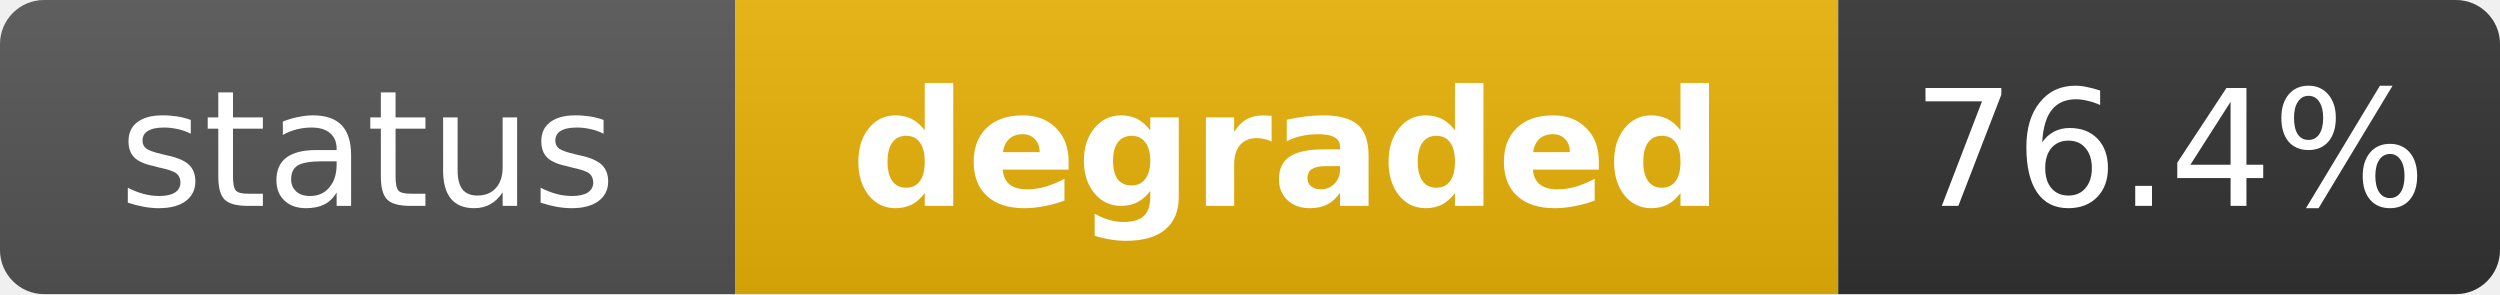
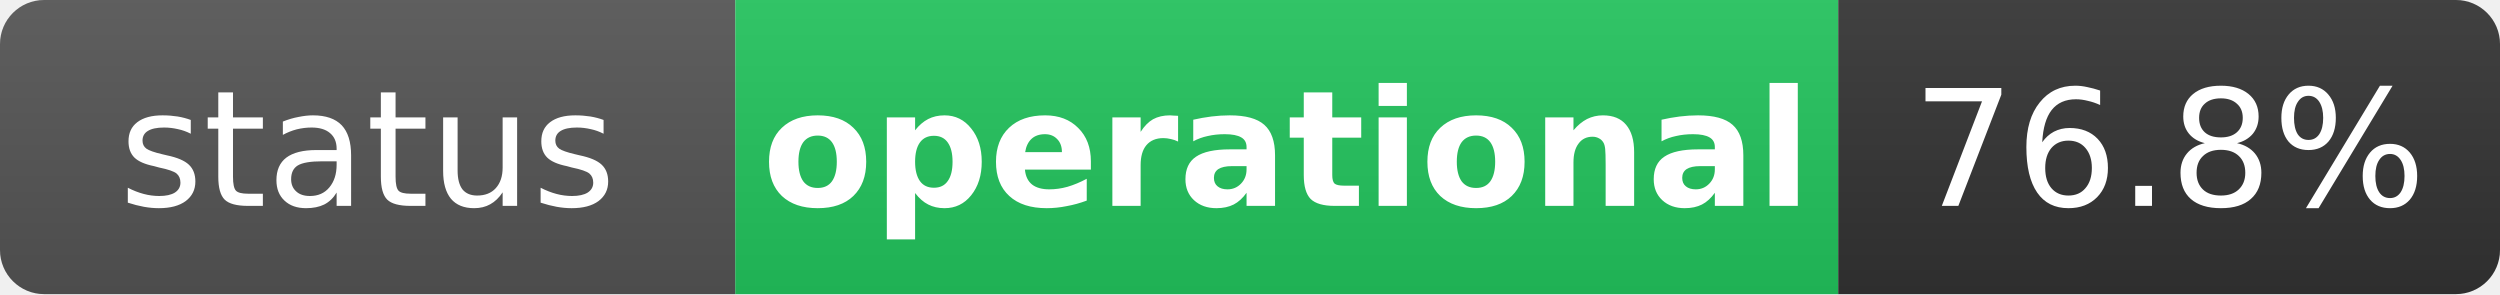
- <svg xmlns="http://www.w3.org/2000/svg" width="170" height="20" role="img" aria-label="status: degraded">
+ <svg xmlns="http://www.w3.org/2000/svg" width="170" height="20" role="img" aria-label="status: operational">
  <linearGradient id="s" x2="0" y2="100%">
    <stop offset="0" stop-color="#bbb" stop-opacity=".1" />
    <stop offset="1" stop-opacity=".1" />
  </linearGradient>
  <clipPath id="r">
    <rect width="170" height="20" rx="3" fill="#fff" />
  </clipPath>
  <g clip-path="url(#r)">
    <rect width="50" height="20" fill="#555" />
-     <rect x="50" width="75" height="20" fill="#eab308" />
+     <rect x="50" width="75" height="20" fill="#22c55e" />
    <rect x="125" width="45" height="20" fill="#333" />
    <rect width="170" height="20" fill="url(#s)" />
  </g>
  <g fill="#fff" text-anchor="middle" font-family="Verdana,Geneva,DejaVu Sans,sans-serif" text-rendering="geometricPrecision" font-size="11">
    <text x="25" y="14" fill="#fff">status</text>
-     <text x="87.5" y="14" fill="#fff" font-weight="bold">degraded</text>
-     <text x="147.5" y="14" fill="#fff">76.4%</text>
+     <text x="87.5" y="14" fill="#fff" font-weight="bold">operational</text>
+     <text x="147.5" y="14" fill="#fff">76.8%</text>
  </g>
</svg>
